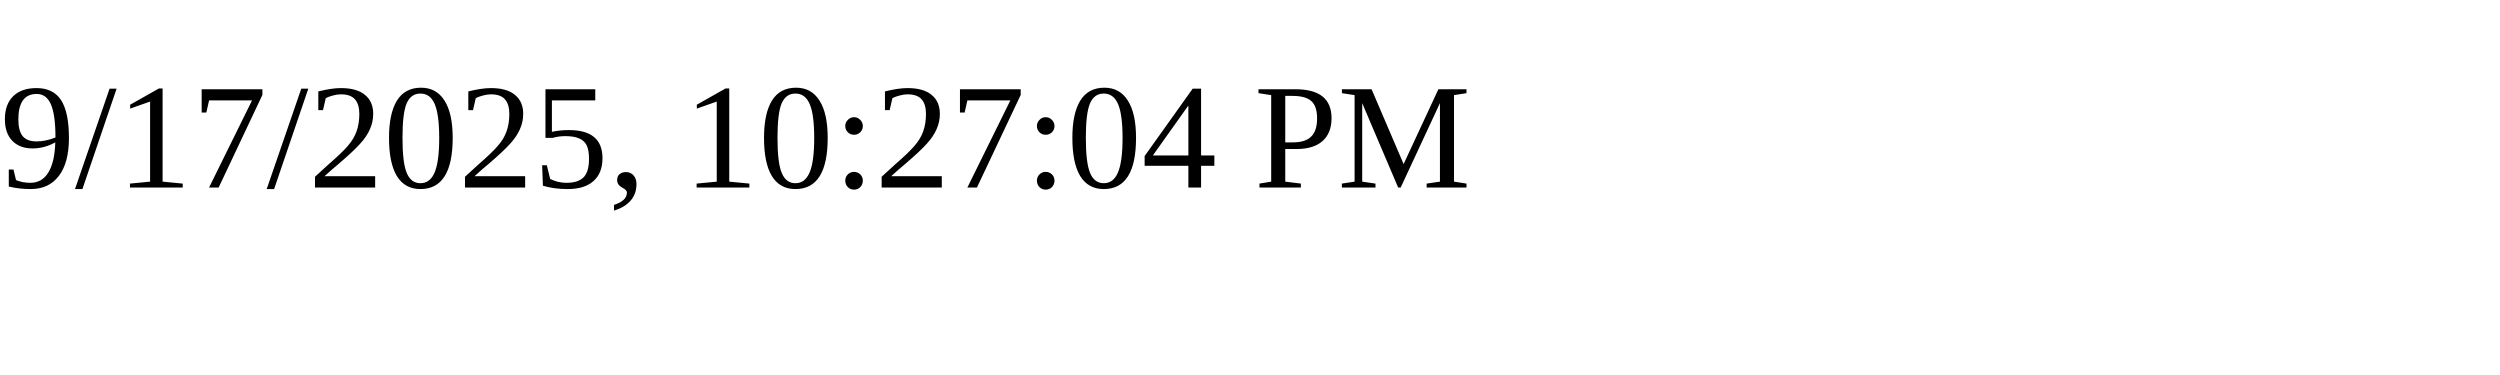
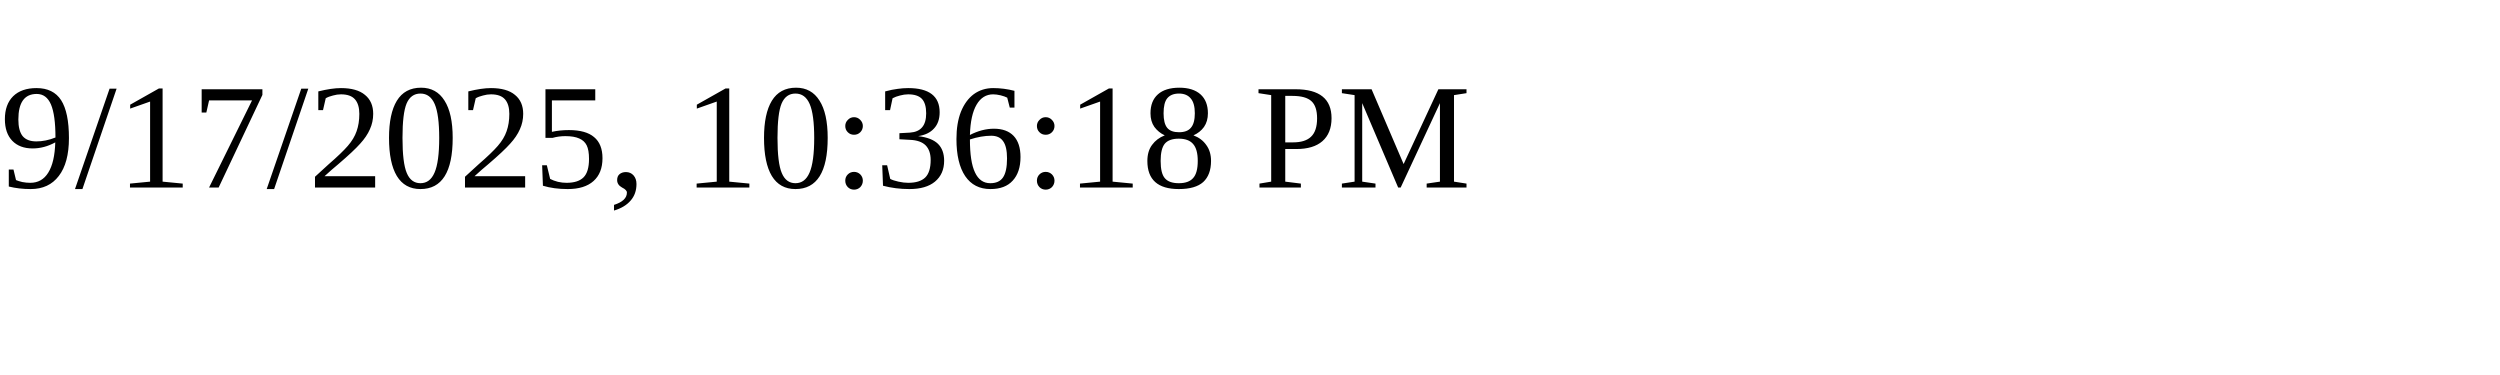
<svg xmlns="http://www.w3.org/2000/svg" height="30" width="200">
-   <text x="0" y="15">9/17/2025, 10:27:04 PM</text>
+   <text x="0" y="15">9/17/2025, 10:36:18 PM</text>
</svg>
